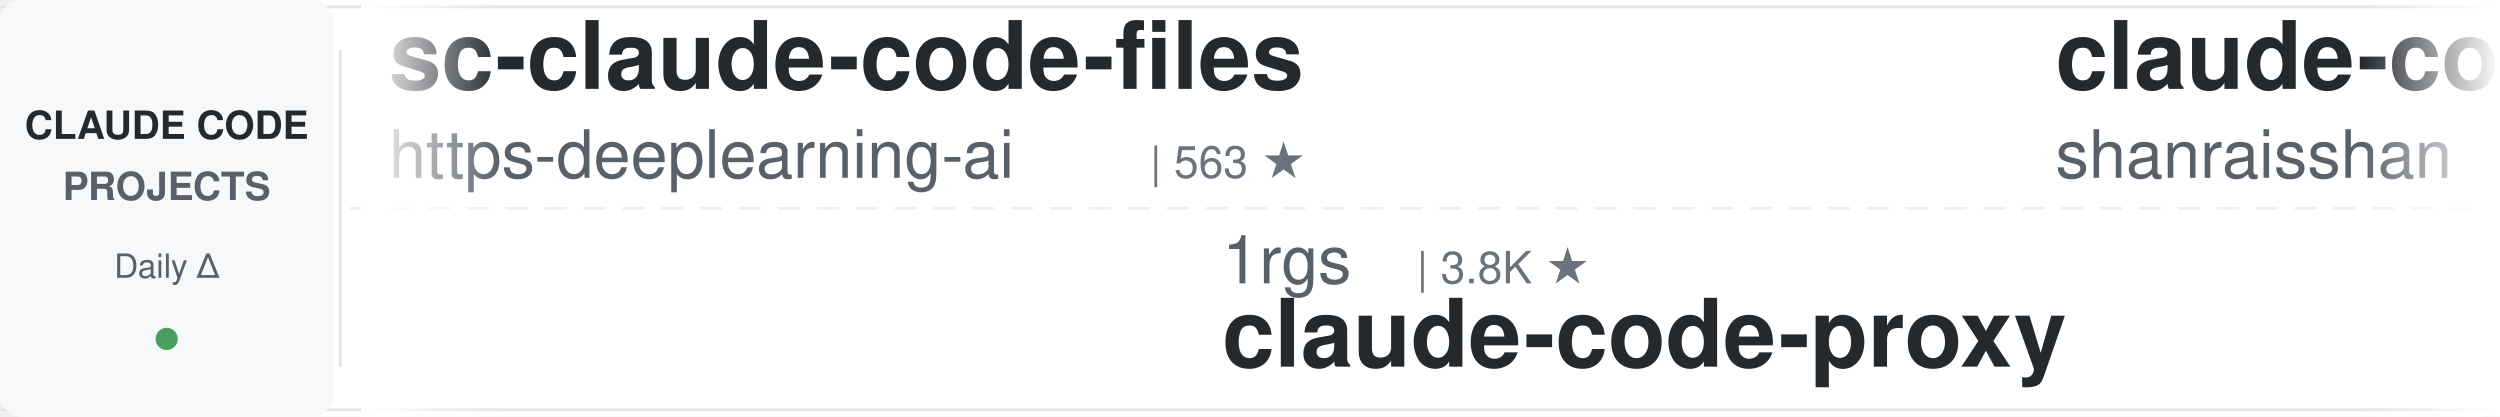
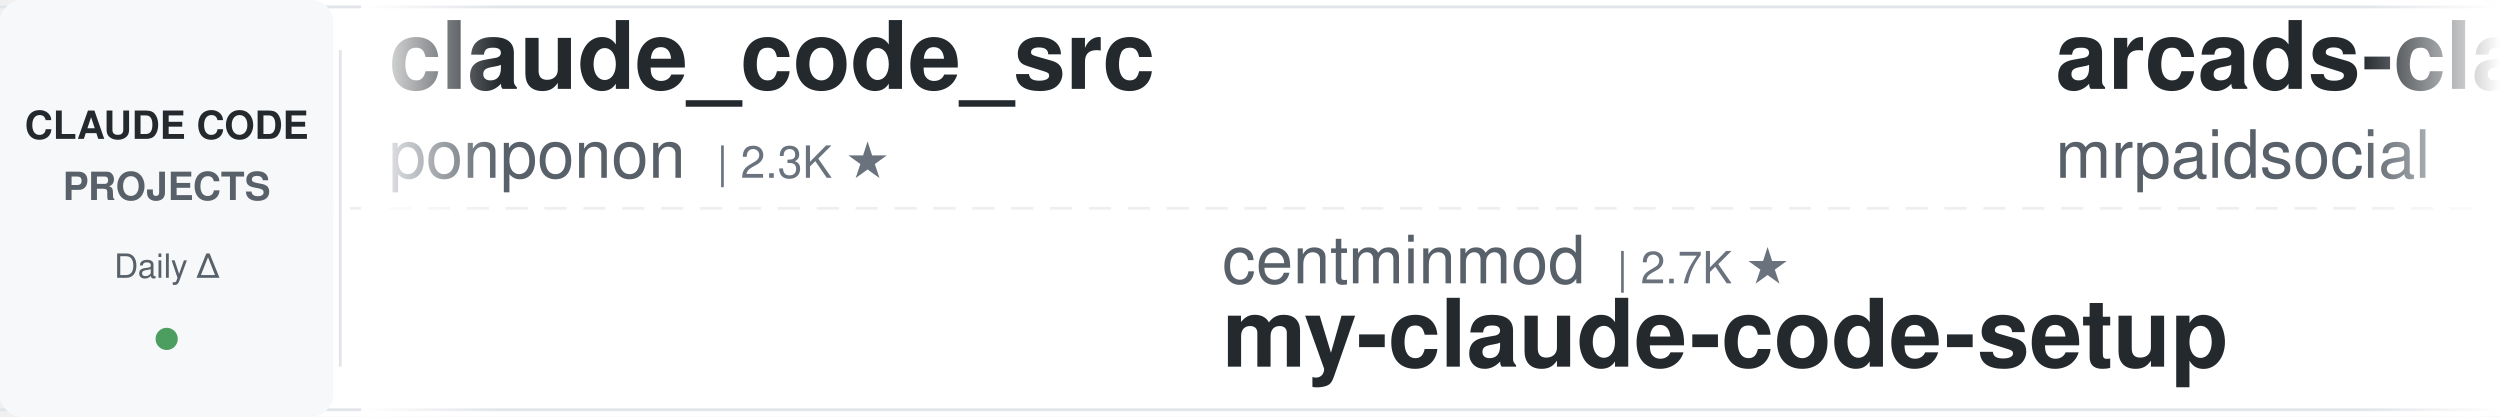
<svg xmlns="http://www.w3.org/2000/svg" width="900" height="150">
  <defs>
    <linearGradient id="leftFade" x1="0%" y1="0%" x2="100%" y2="0%">
      <stop offset="0%" style="stop-color:#ffffff;stop-opacity:1" />
      <stop offset="100%" style="stop-color:#ffffff;stop-opacity:0" />
    </linearGradient>
    <linearGradient id="rightFade" x1="0%" y1="0%" x2="100%" y2="0%">
      <stop offset="0%" style="stop-color:#ffffff;stop-opacity:0" />
      <stop offset="100%" style="stop-color:#ffffff;stop-opacity:1" />
    </linearGradient>
  </defs>
  <rect width="900" height="150" fill="#ffffff" rx="8" />
  <rect x="0" y="2" width="900" height="1" fill="#e1e4e8" />
  <rect x="0" y="147" width="900" height="1" fill="#e1e4e8" />
  <line x1="0" y1="75" x2="900" y2="75" stroke="#e1e4e8" stroke-width="1" stroke-dasharray="8 6" opacity="0.6" />
  <rect x="0" y="0" width="120" height="150" fill="#f6f8fa" rx="8" />
  <text x="60" y="50" font-family="-apple-system, BlinkMacSystemFont, 'Segoe UI', Helvetica, Arial, sans-serif" font-size="14" font-weight="600" fill="#24292e" text-anchor="middle">CLAUDE CODE</text>
  <text x="60" y="72" font-family="-apple-system, BlinkMacSystemFont, 'Segoe UI', Helvetica, Arial, sans-serif" font-size="14" font-weight="600" fill="#586069" text-anchor="middle">PROJECTS</text>
  <text x="60" y="100" font-family="-apple-system, BlinkMacSystemFont, 'Segoe UI', Helvetica, Arial, sans-serif" font-size="12" font-weight="500" fill="#586069" text-anchor="middle">Daily Δ</text>
  <circle cx="60" cy="122" r="4" fill="#22863a" opacity="0.8" />
  <rect x="122" y="18" width="1" height="114" fill="#e1e4e8" />
  <clipPath id="tickerClip">
    <rect x="130" y="0" width="770" height="150" />
  </clipPath>
  <g clip-path="url(#tickerClip)">
    <g id="tickerItems">
      <animateTransform attributeName="transform" attributeType="XML" type="translate" from="0 0" to="-3000 0" dur="54s" repeatCount="indefinite" />
      <g transform="translate(0, 0)">
-         <text x="140" y="32" font-family="-apple-system, BlinkMacSystemFont, 'Segoe UI', Helvetica, Arial, sans-serif" font-size="34" font-weight="600" fill="#24292e">sc-claude-code-files</text>
-         <text x="140" y="64" font-family="-apple-system, BlinkMacSystemFont, 'Segoe UI', Helvetica, Arial, sans-serif" font-size="24" font-weight="400" fill="#586069">https-deeplearning-ai</text>
-         <text x="414" y="64" font-family="-apple-system, BlinkMacSystemFont, 'Segoe UI', Helvetica, Arial, sans-serif" font-size="16" font-weight="500" fill="#6a737d">| 563 ★</text>
+         <text x="140" y="32" font-family="-apple-system, BlinkMacSystemFont, 'Segoe UI', Helvetica, Arial, sans-serif" font-size="34" font-weight="600" fill="#24292e">claude_code_src</text>
+         <text x="140" y="64" font-family="-apple-system, BlinkMacSystemFont, 'Segoe UI', Helvetica, Arial, sans-serif" font-size="24" font-weight="400" fill="#586069">ponponon</text>
+         <text x="258" y="64" font-family="-apple-system, BlinkMacSystemFont, 'Segoe UI', Helvetica, Arial, sans-serif" font-size="16" font-weight="500" fill="#6a737d">| 2.3K ★</text>
      </g>
      <g transform="translate(300, 0)">
-         <text x="140" y="102" font-family="-apple-system, BlinkMacSystemFont, 'Segoe UI', Helvetica, Arial, sans-serif" font-size="24" font-weight="400" fill="#586069">1rgs</text>
-         <text x="210" y="102" font-family="-apple-system, BlinkMacSystemFont, 'Segoe UI', Helvetica, Arial, sans-serif" font-size="16" font-weight="500" fill="#6a737d">| 3.8K ★</text>
-         <text x="140" y="132" font-family="-apple-system, BlinkMacSystemFont, 'Segoe UI', Helvetica, Arial, sans-serif" font-size="34" font-weight="600" fill="#24292e">claude-code-proxy</text>
+         <text x="140" y="102" font-family="-apple-system, BlinkMacSystemFont, 'Segoe UI', Helvetica, Arial, sans-serif" font-size="24" font-weight="400" fill="#586069">centminmod</text>
+         <text x="282" y="102" font-family="-apple-system, BlinkMacSystemFont, 'Segoe UI', Helvetica, Arial, sans-serif" font-size="16" font-weight="500" fill="#6a737d">| 2.7K ★</text>
+         <text x="140" y="132" font-family="-apple-system, BlinkMacSystemFont, 'Segoe UI', Helvetica, Arial, sans-serif" font-size="34" font-weight="600" fill="#24292e">my-claude-code-setup</text>
      </g>
      <g transform="translate(600, 0)">
-         <text x="140" y="32" font-family="-apple-system, BlinkMacSystemFont, 'Segoe UI', Helvetica, Arial, sans-serif" font-size="34" font-weight="600" fill="#24292e">claude-code-best-practic...</text>
-         <text x="140" y="64" font-family="-apple-system, BlinkMacSystemFont, 'Segoe UI', Helvetica, Arial, sans-serif" font-size="24" font-weight="400" fill="#586069">shanraisshan</text>
-         <text x="306" y="64" font-family="-apple-system, BlinkMacSystemFont, 'Segoe UI', Helvetica, Arial, sans-serif" font-size="16" font-weight="500" fill="#6a737d">| 69.1K ★</text>
+         <text x="140" y="32" font-family="-apple-system, BlinkMacSystemFont, 'Segoe UI', Helvetica, Arial, sans-serif" font-size="34" font-weight="600" fill="#24292e">arcads-claude-code-mrpai...</text>
+         <text x="140" y="64" font-family="-apple-system, BlinkMacSystemFont, 'Segoe UI', Helvetica, Arial, sans-serif" font-size="24" font-weight="400" fill="#586069">mrpaidsocial</text>
+         <text x="306" y="64" font-family="-apple-system, BlinkMacSystemFont, 'Segoe UI', Helvetica, Arial, sans-serif" font-size="16" font-weight="500" fill="#6a737d">| 1.7K ★</text>
      </g>
      <g transform="translate(900, 0)">
-         <text x="140" y="102" font-family="-apple-system, BlinkMacSystemFont, 'Segoe UI', Helvetica, Arial, sans-serif" font-size="24" font-weight="400" fill="#586069">oboard</text>
-         <text x="234" y="102" font-family="-apple-system, BlinkMacSystemFont, 'Segoe UI', Helvetica, Arial, sans-serif" font-size="16" font-weight="500" fill="#6a737d">| 3.3K ★</text>
-         <text x="140" y="132" font-family="-apple-system, BlinkMacSystemFont, 'Segoe UI', Helvetica, Arial, sans-serif" font-size="34" font-weight="600" fill="#24292e">claude-code-rev</text>
+         <text x="140" y="102" font-family="-apple-system, BlinkMacSystemFont, 'Segoe UI', Helvetica, Arial, sans-serif" font-size="24" font-weight="400" fill="#586069">VILA-Lab</text>
+         <text x="258" y="102" font-family="-apple-system, BlinkMacSystemFont, 'Segoe UI', Helvetica, Arial, sans-serif" font-size="16" font-weight="500" fill="#6a737d">| 2.2K ★</text>
+         <text x="140" y="132" font-family="-apple-system, BlinkMacSystemFont, 'Segoe UI', Helvetica, Arial, sans-serif" font-size="34" font-weight="600" fill="#24292e">Dive-into-Claude-Code</text>
      </g>
      <g transform="translate(1200, 0)">
-         <text x="140" y="32" font-family="-apple-system, BlinkMacSystemFont, 'Segoe UI', Helvetica, Arial, sans-serif" font-size="34" font-weight="600" fill="#24292e">oh-my-claudecode</text>
-         <text x="140" y="64" font-family="-apple-system, BlinkMacSystemFont, 'Segoe UI', Helvetica, Arial, sans-serif" font-size="24" font-weight="400" fill="#586069">Yeachan-Heo</text>
-         <text x="294" y="64" font-family="-apple-system, BlinkMacSystemFont, 'Segoe UI', Helvetica, Arial, sans-serif" font-size="16" font-weight="500" fill="#6a737d">| 40.9K ★</text>
+         <text x="140" y="32" font-family="-apple-system, BlinkMacSystemFont, 'Segoe UI', Helvetica, Arial, sans-serif" font-size="34" font-weight="600" fill="#24292e">awesome-claude-code-plug...</text>
+         <text x="140" y="64" font-family="-apple-system, BlinkMacSystemFont, 'Segoe UI', Helvetica, Arial, sans-serif" font-size="24" font-weight="400" fill="#586069">ccplugins</text>
+         <text x="270" y="64" font-family="-apple-system, BlinkMacSystemFont, 'Segoe UI', Helvetica, Arial, sans-serif" font-size="16" font-weight="500" fill="#6a737d">| 1.0K ★</text>
      </g>
      <g transform="translate(1500, 0)">
+         <text x="140" y="102" font-family="-apple-system, BlinkMacSystemFont, 'Segoe UI', Helvetica, Arial, sans-serif" font-size="24" font-weight="400" fill="#586069">anthropics</text>
+         <text x="282" y="102" font-family="-apple-system, BlinkMacSystemFont, 'Segoe UI', Helvetica, Arial, sans-serif" font-size="16" font-weight="500" fill="#6a737d">| 10.0K ★</text>
+         <text x="140" y="132" font-family="-apple-system, BlinkMacSystemFont, 'Segoe UI', Helvetica, Arial, sans-serif" font-size="34" font-weight="600" fill="#24292e">claude-code-action</text>
+       </g>
+       <g transform="translate(1800, 0)">
+         <text x="140" y="32" font-family="-apple-system, BlinkMacSystemFont, 'Segoe UI', Helvetica, Arial, sans-serif" font-size="34" font-weight="600" fill="#24292e">ClaudeCode-Portable</text>
+         <text x="140" y="64" font-family="-apple-system, BlinkMacSystemFont, 'Segoe UI', Helvetica, Arial, sans-serif" font-size="24" font-weight="400" fill="#586069">techjarves</text>
+         <text x="282" y="64" font-family="-apple-system, BlinkMacSystemFont, 'Segoe UI', Helvetica, Arial, sans-serif" font-size="16" font-weight="500" fill="#6a737d">| 1.6K ★</text>
+       </g>
+       <g transform="translate(2100, 0)">
        <text x="140" y="102" font-family="-apple-system, BlinkMacSystemFont, 'Segoe UI', Helvetica, Arial, sans-serif" font-size="24" font-weight="400" fill="#586069">ChrisWiles</text>
        <text x="282" y="102" font-family="-apple-system, BlinkMacSystemFont, 'Segoe UI', Helvetica, Arial, sans-serif" font-size="16" font-weight="500" fill="#6a737d">| 6.1K ★</text>
        <text x="140" y="132" font-family="-apple-system, BlinkMacSystemFont, 'Segoe UI', Helvetica, Arial, sans-serif" font-size="34" font-weight="600" fill="#24292e">claude-code-showcase</text>
      </g>
-       <g transform="translate(1800, 0)">
-         <text x="140" y="32" font-family="-apple-system, BlinkMacSystemFont, 'Segoe UI', Helvetica, Arial, sans-serif" font-size="34" font-weight="600" fill="#24292e">Claude-Code-Game-Studios</text>
-         <text x="140" y="64" font-family="-apple-system, BlinkMacSystemFont, 'Segoe UI', Helvetica, Arial, sans-serif" font-size="24" font-weight="400" fill="#586069">Donchitos</text>
-         <text x="270" y="64" font-family="-apple-system, BlinkMacSystemFont, 'Segoe UI', Helvetica, Arial, sans-serif" font-size="16" font-weight="500" fill="#6a737d">| 39.7K ★</text>
-       </g>
-       <g transform="translate(2100, 0)">
-         <text x="140" y="102" font-family="-apple-system, BlinkMacSystemFont, 'Segoe UI', Helvetica, Arial, sans-serif" font-size="24" font-weight="400" fill="#586069">nicedreamzapp</text>
-         <text x="318" y="102" font-family="-apple-system, BlinkMacSystemFont, 'Segoe UI', Helvetica, Arial, sans-serif" font-size="16" font-weight="500" fill="#6a737d">| 3.5K ★</text>
-         <text x="140" y="132" font-family="-apple-system, BlinkMacSystemFont, 'Segoe UI', Helvetica, Arial, sans-serif" font-size="34" font-weight="600" fill="#24292e">claude-code-local</text>
-       </g>
      <g transform="translate(2400, 0)">
-         <text x="140" y="32" font-family="-apple-system, BlinkMacSystemFont, 'Segoe UI', Helvetica, Arial, sans-serif" font-size="34" font-weight="600" fill="#24292e">claude-code-from-scratch</text>
-         <text x="140" y="64" font-family="-apple-system, BlinkMacSystemFont, 'Segoe UI', Helvetica, Arial, sans-serif" font-size="24" font-weight="400" fill="#586069">Windy3f3f3f3f</text>
-         <text x="318" y="64" font-family="-apple-system, BlinkMacSystemFont, 'Segoe UI', Helvetica, Arial, sans-serif" font-size="16" font-weight="500" fill="#6a737d">| 2.8K ★</text>
+         <text x="140" y="32" font-family="-apple-system, BlinkMacSystemFont, 'Segoe UI', Helvetica, Arial, sans-serif" font-size="34" font-weight="600" fill="#24292e">ECC</text>
+         <text x="140" y="64" font-family="-apple-system, BlinkMacSystemFont, 'Segoe UI', Helvetica, Arial, sans-serif" font-size="24" font-weight="400" fill="#586069">affaan-m</text>
+         <text x="258" y="64" font-family="-apple-system, BlinkMacSystemFont, 'Segoe UI', Helvetica, Arial, sans-serif" font-size="16" font-weight="500" fill="#6a737d">| 304.5K ★</text>
      </g>
      <g transform="translate(2700, 0)">
-         <text x="140" y="102" font-family="-apple-system, BlinkMacSystemFont, 'Segoe UI', Helvetica, Arial, sans-serif" font-size="24" font-weight="400" fill="#586069">ponponon</text>
-         <text x="258" y="102" font-family="-apple-system, BlinkMacSystemFont, 'Segoe UI', Helvetica, Arial, sans-serif" font-size="16" font-weight="500" fill="#6a737d">| 2.3K ★</text>
-         <text x="140" y="132" font-family="-apple-system, BlinkMacSystemFont, 'Segoe UI', Helvetica, Arial, sans-serif" font-size="34" font-weight="600" fill="#24292e">claude_code_src</text>
+         <text x="140" y="102" font-family="-apple-system, BlinkMacSystemFont, 'Segoe UI', Helvetica, Arial, sans-serif" font-size="24" font-weight="400" fill="#586069">SeemSeam</text>
+         <text x="258" y="102" font-family="-apple-system, BlinkMacSystemFont, 'Segoe UI', Helvetica, Arial, sans-serif" font-size="16" font-weight="500" fill="#6a737d">| 3.6K ★</text>
+         <text x="140" y="132" font-family="-apple-system, BlinkMacSystemFont, 'Segoe UI', Helvetica, Arial, sans-serif" font-size="34" font-weight="600" fill="#24292e">claude_codex_bridge</text>
      </g>
      <g transform="translate(3000, 0)">
-         <text x="140" y="32" font-family="-apple-system, BlinkMacSystemFont, 'Segoe UI', Helvetica, Arial, sans-serif" font-size="34" font-weight="600" fill="#24292e">sc-claude-code-files</text>
-         <text x="140" y="64" font-family="-apple-system, BlinkMacSystemFont, 'Segoe UI', Helvetica, Arial, sans-serif" font-size="24" font-weight="400" fill="#586069">https-deeplearning-ai</text>
-         <text x="414" y="64" font-family="-apple-system, BlinkMacSystemFont, 'Segoe UI', Helvetica, Arial, sans-serif" font-size="16" font-weight="500" fill="#6a737d">| 563 ★</text>
+         <text x="140" y="32" font-family="-apple-system, BlinkMacSystemFont, 'Segoe UI', Helvetica, Arial, sans-serif" font-size="34" font-weight="600" fill="#24292e">claude_code_src</text>
+         <text x="140" y="64" font-family="-apple-system, BlinkMacSystemFont, 'Segoe UI', Helvetica, Arial, sans-serif" font-size="24" font-weight="400" fill="#586069">ponponon</text>
+         <text x="258" y="64" font-family="-apple-system, BlinkMacSystemFont, 'Segoe UI', Helvetica, Arial, sans-serif" font-size="16" font-weight="500" fill="#6a737d">| 2.3K ★</text>
      </g>
      <g transform="translate(3300, 0)">
-         <text x="140" y="102" font-family="-apple-system, BlinkMacSystemFont, 'Segoe UI', Helvetica, Arial, sans-serif" font-size="24" font-weight="400" fill="#586069">1rgs</text>
-         <text x="210" y="102" font-family="-apple-system, BlinkMacSystemFont, 'Segoe UI', Helvetica, Arial, sans-serif" font-size="16" font-weight="500" fill="#6a737d">| 3.8K ★</text>
-         <text x="140" y="132" font-family="-apple-system, BlinkMacSystemFont, 'Segoe UI', Helvetica, Arial, sans-serif" font-size="34" font-weight="600" fill="#24292e">claude-code-proxy</text>
+         <text x="140" y="102" font-family="-apple-system, BlinkMacSystemFont, 'Segoe UI', Helvetica, Arial, sans-serif" font-size="24" font-weight="400" fill="#586069">centminmod</text>
+         <text x="282" y="102" font-family="-apple-system, BlinkMacSystemFont, 'Segoe UI', Helvetica, Arial, sans-serif" font-size="16" font-weight="500" fill="#6a737d">| 2.7K ★</text>
+         <text x="140" y="132" font-family="-apple-system, BlinkMacSystemFont, 'Segoe UI', Helvetica, Arial, sans-serif" font-size="34" font-weight="600" fill="#24292e">my-claude-code-setup</text>
      </g>
      <g transform="translate(3600, 0)">
-         <text x="140" y="32" font-family="-apple-system, BlinkMacSystemFont, 'Segoe UI', Helvetica, Arial, sans-serif" font-size="34" font-weight="600" fill="#24292e">claude-code-best-practic...</text>
-         <text x="140" y="64" font-family="-apple-system, BlinkMacSystemFont, 'Segoe UI', Helvetica, Arial, sans-serif" font-size="24" font-weight="400" fill="#586069">shanraisshan</text>
-         <text x="306" y="64" font-family="-apple-system, BlinkMacSystemFont, 'Segoe UI', Helvetica, Arial, sans-serif" font-size="16" font-weight="500" fill="#6a737d">| 69.1K ★</text>
+         <text x="140" y="32" font-family="-apple-system, BlinkMacSystemFont, 'Segoe UI', Helvetica, Arial, sans-serif" font-size="34" font-weight="600" fill="#24292e">arcads-claude-code-mrpai...</text>
+         <text x="140" y="64" font-family="-apple-system, BlinkMacSystemFont, 'Segoe UI', Helvetica, Arial, sans-serif" font-size="24" font-weight="400" fill="#586069">mrpaidsocial</text>
+         <text x="306" y="64" font-family="-apple-system, BlinkMacSystemFont, 'Segoe UI', Helvetica, Arial, sans-serif" font-size="16" font-weight="500" fill="#6a737d">| 1.7K ★</text>
      </g>
      <g transform="translate(3900, 0)">
-         <text x="140" y="102" font-family="-apple-system, BlinkMacSystemFont, 'Segoe UI', Helvetica, Arial, sans-serif" font-size="24" font-weight="400" fill="#586069">oboard</text>
-         <text x="234" y="102" font-family="-apple-system, BlinkMacSystemFont, 'Segoe UI', Helvetica, Arial, sans-serif" font-size="16" font-weight="500" fill="#6a737d">| 3.3K ★</text>
-         <text x="140" y="132" font-family="-apple-system, BlinkMacSystemFont, 'Segoe UI', Helvetica, Arial, sans-serif" font-size="34" font-weight="600" fill="#24292e">claude-code-rev</text>
+         <text x="140" y="102" font-family="-apple-system, BlinkMacSystemFont, 'Segoe UI', Helvetica, Arial, sans-serif" font-size="24" font-weight="400" fill="#586069">VILA-Lab</text>
+         <text x="258" y="102" font-family="-apple-system, BlinkMacSystemFont, 'Segoe UI', Helvetica, Arial, sans-serif" font-size="16" font-weight="500" fill="#6a737d">| 2.2K ★</text>
+         <text x="140" y="132" font-family="-apple-system, BlinkMacSystemFont, 'Segoe UI', Helvetica, Arial, sans-serif" font-size="34" font-weight="600" fill="#24292e">Dive-into-Claude-Code</text>
      </g>
    </g>
  </g>
  <rect x="130" y="0" width="50" height="150" fill="url(#leftFade)" />
  <rect x="850" y="0" width="50" height="150" fill="url(#rightFade)" />
</svg>
